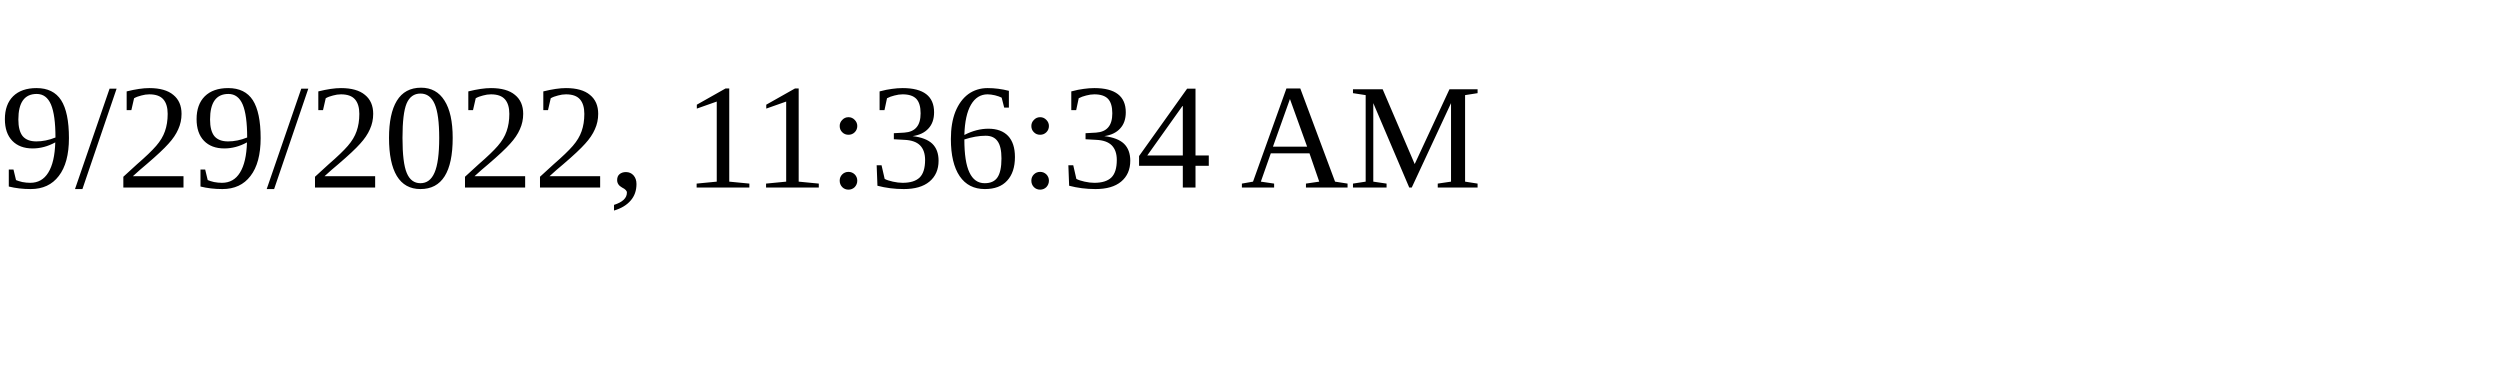
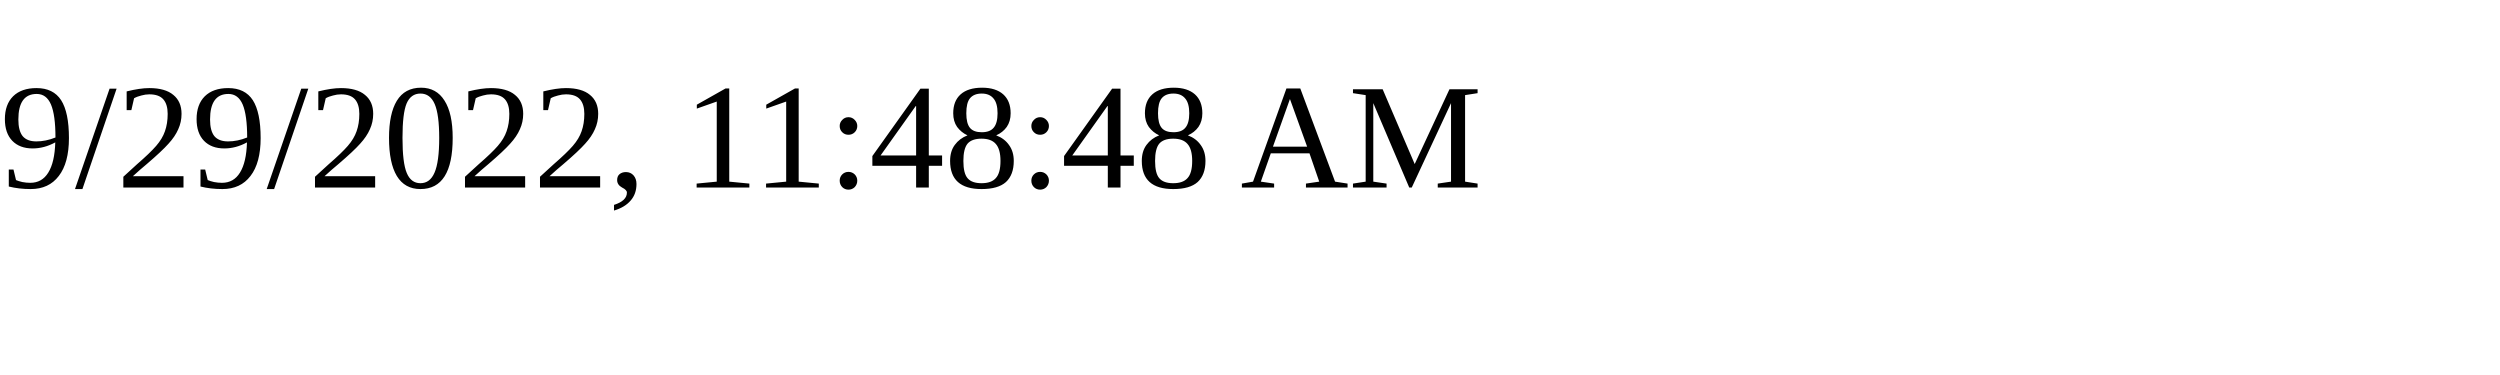
<svg xmlns="http://www.w3.org/2000/svg" height="30" width="200">
-   <text x="0" y="15">9/29/2022, 11:36:34 AM</text>
+   <text x="0" y="15">9/29/2022, 11:48:48 AM</text>
</svg>
